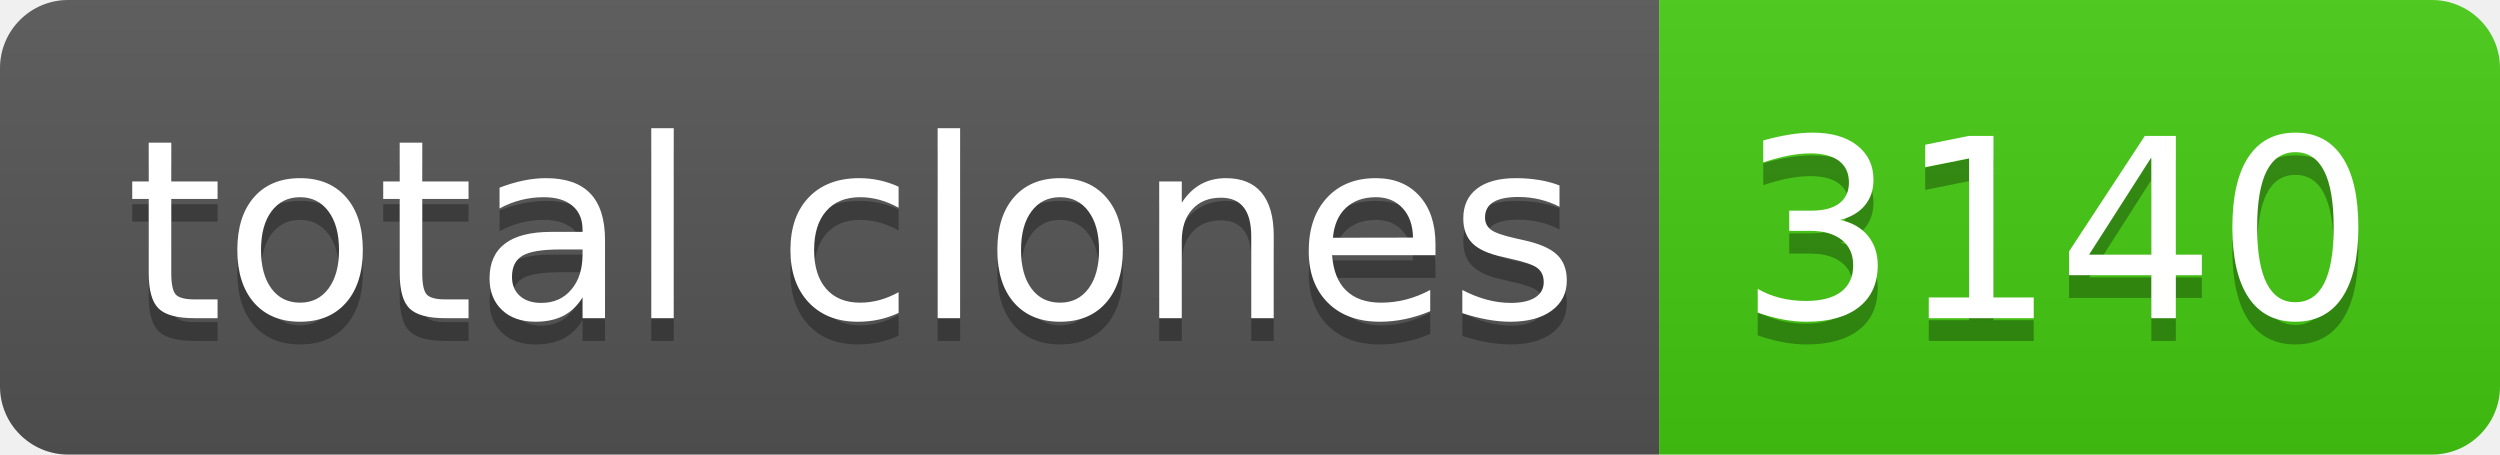
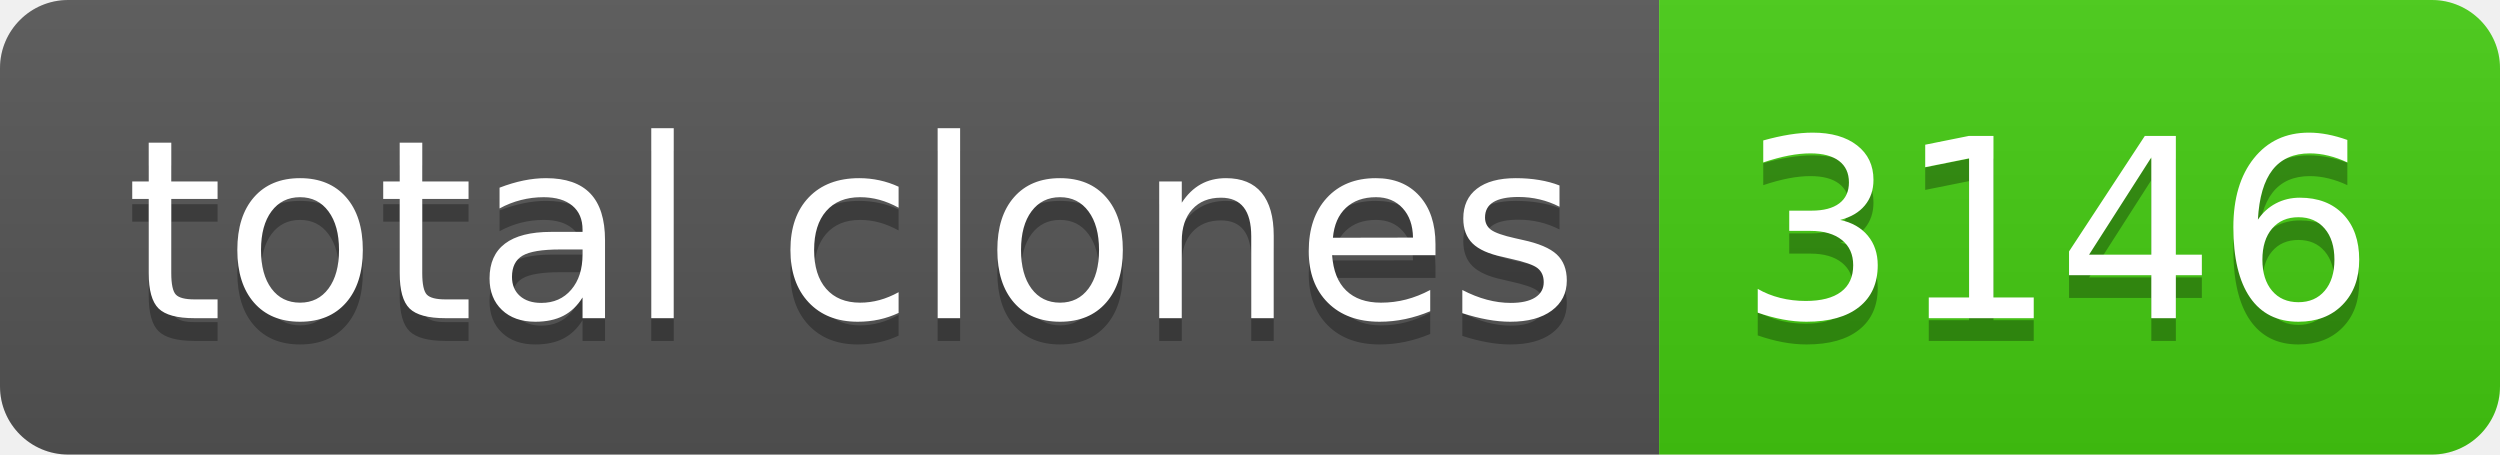
- <svg xmlns="http://www.w3.org/2000/svg" width="110" height="20" role="img" aria-label="total clones: 3140">
+ <svg xmlns="http://www.w3.org/2000/svg" width="110" height="20" role="img" aria-label="total clones: 3146">
  <linearGradient id="s" x2="0" y2="100%">
    <stop offset="0" stop-color="#bbb" stop-opacity=".1" />
    <stop offset="1" stop-opacity=".1" />
  </linearGradient>
  <clipPath id="r">
    <rect width="110" height="20" rx="3" fill="#fff" />
  </clipPath>
  <g clip-path="url(#r)">
    <rect width="73" height="20" fill="#555" />
    <rect x="73" width="37" height="20" fill="#4c1" />
    <rect width="110" height="20" fill="url(#s)" />
  </g>
  <g fill="#fff" text-anchor="middle" font-family="Verdana,Geneva,DejaVu Sans,sans-serif" text-rendering="geometricPrecision" font-size="110">
    <text aria-hidden="true" x="375" y="150" fill="#010101" fill-opacity=".3" transform="scale(.1)" textLength="630">total clones</text>
    <text x="375" y="140" transform="scale(.1)" fill="#fff" textLength="630">total clones</text>
-     <text aria-hidden="true" x="905" y="150" fill="#010101" fill-opacity=".3" transform="scale(.1)" textLength="270">3140</text>
-     <text x="905" y="140" transform="scale(.1)" fill="#fff" textLength="270">3140</text>
+     <text aria-hidden="true" x="905" y="150" fill="#010101" fill-opacity=".3" transform="scale(.1)" textLength="270">3146</text>
+     <text x="905" y="140" transform="scale(.1)" fill="#fff" textLength="270">3146</text>
  </g>
</svg>
